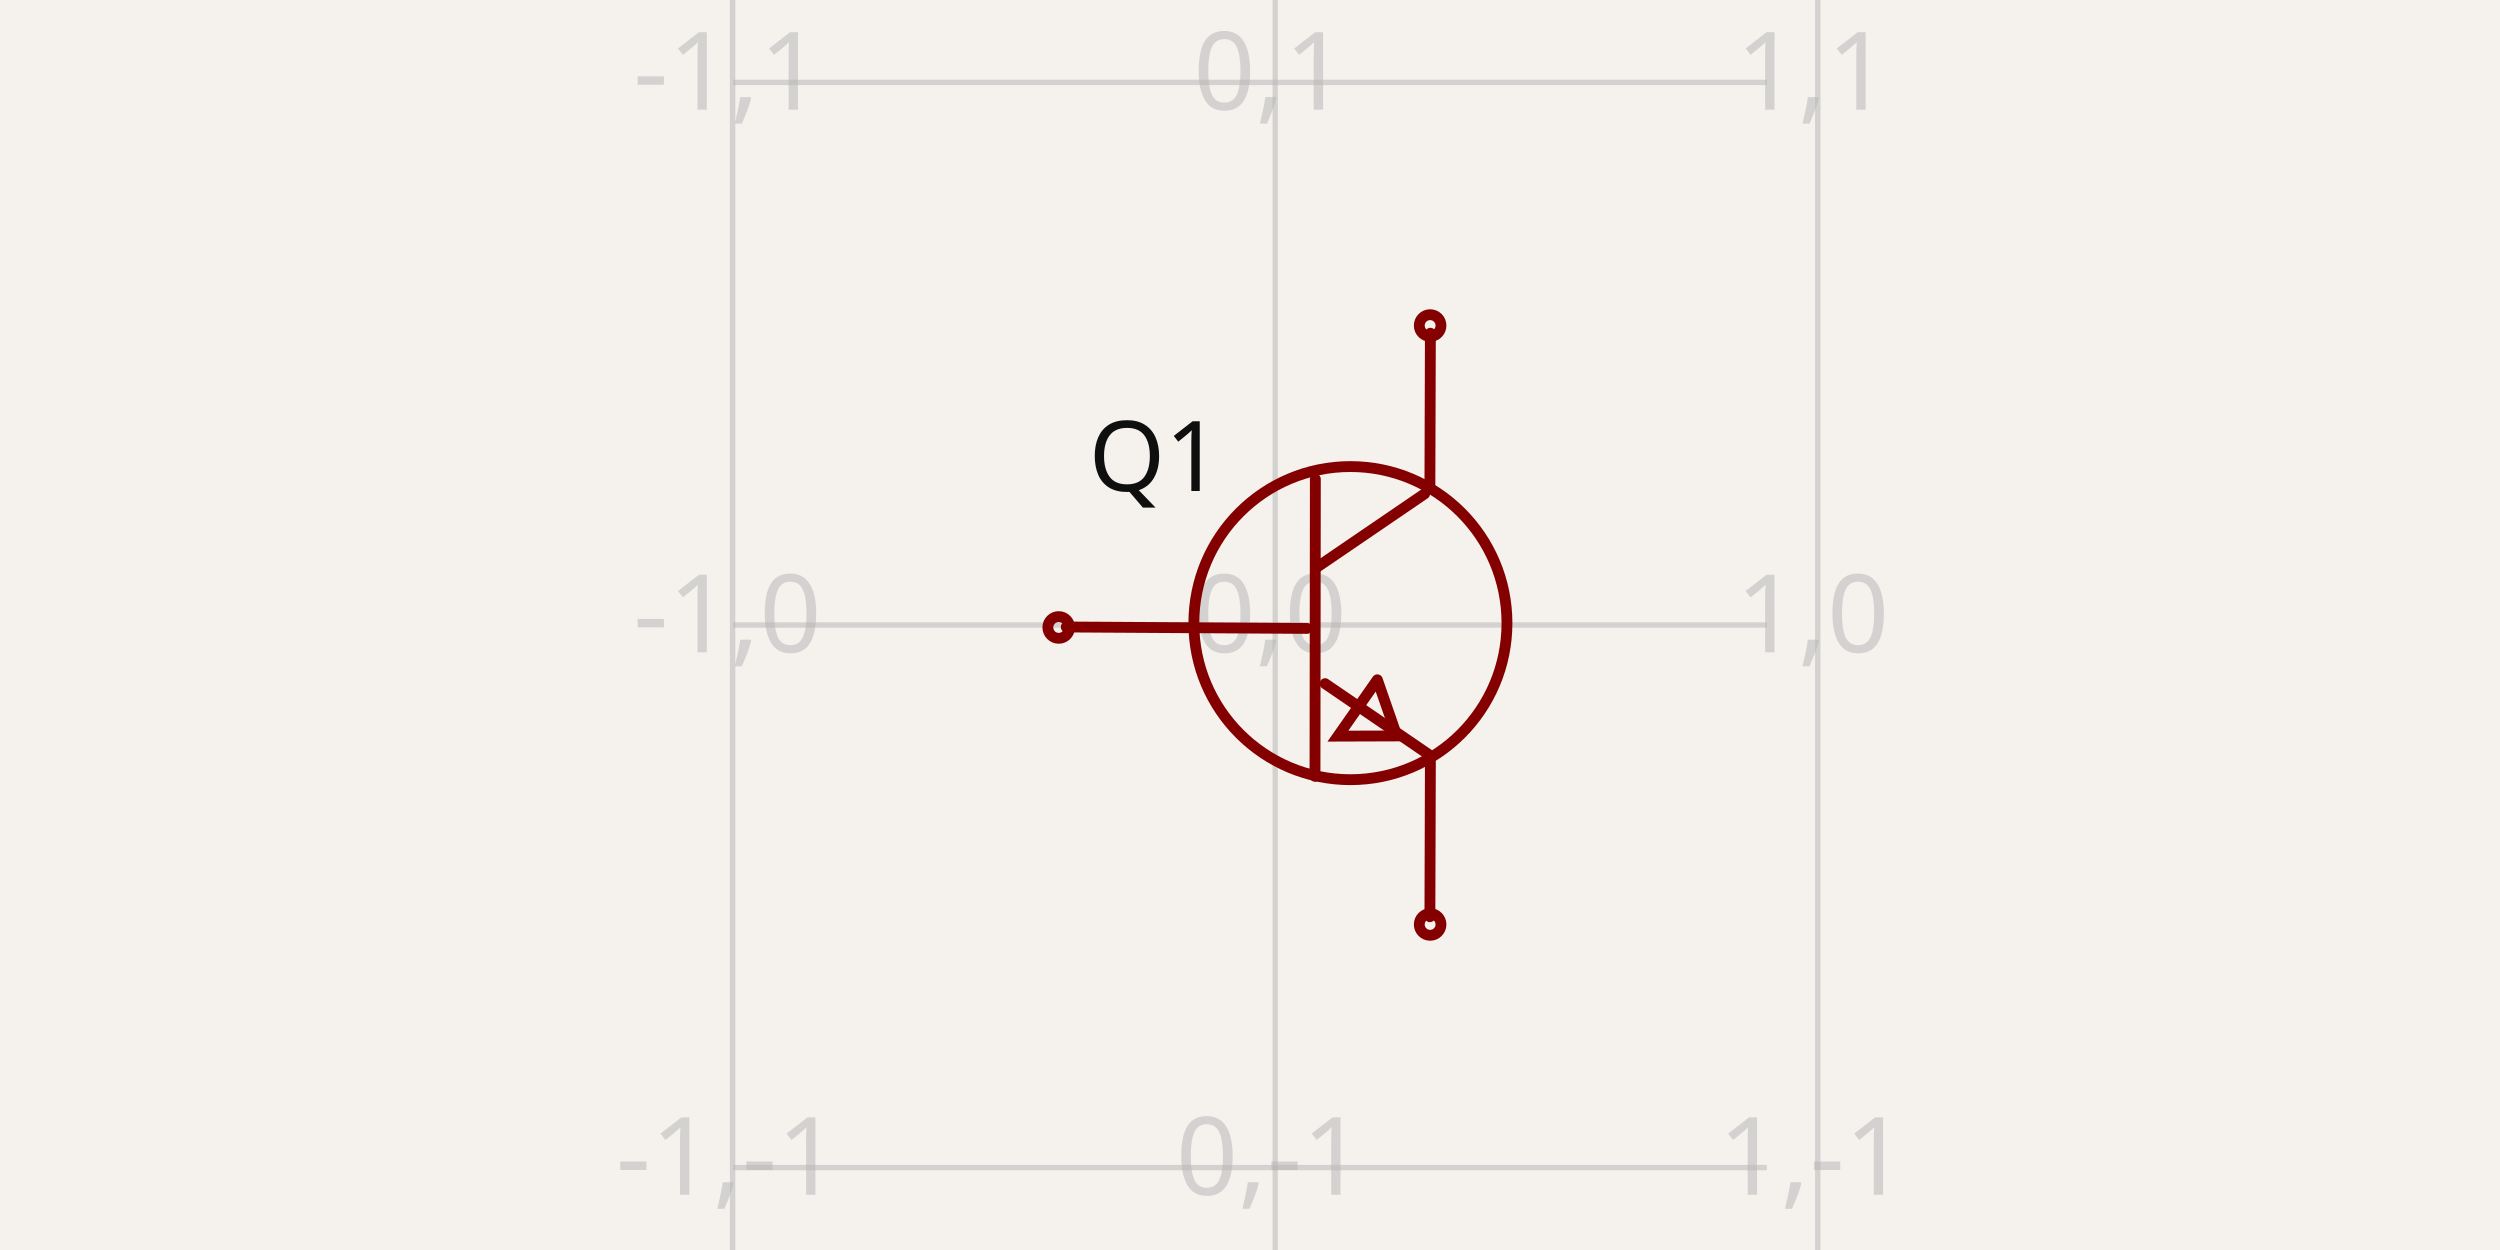
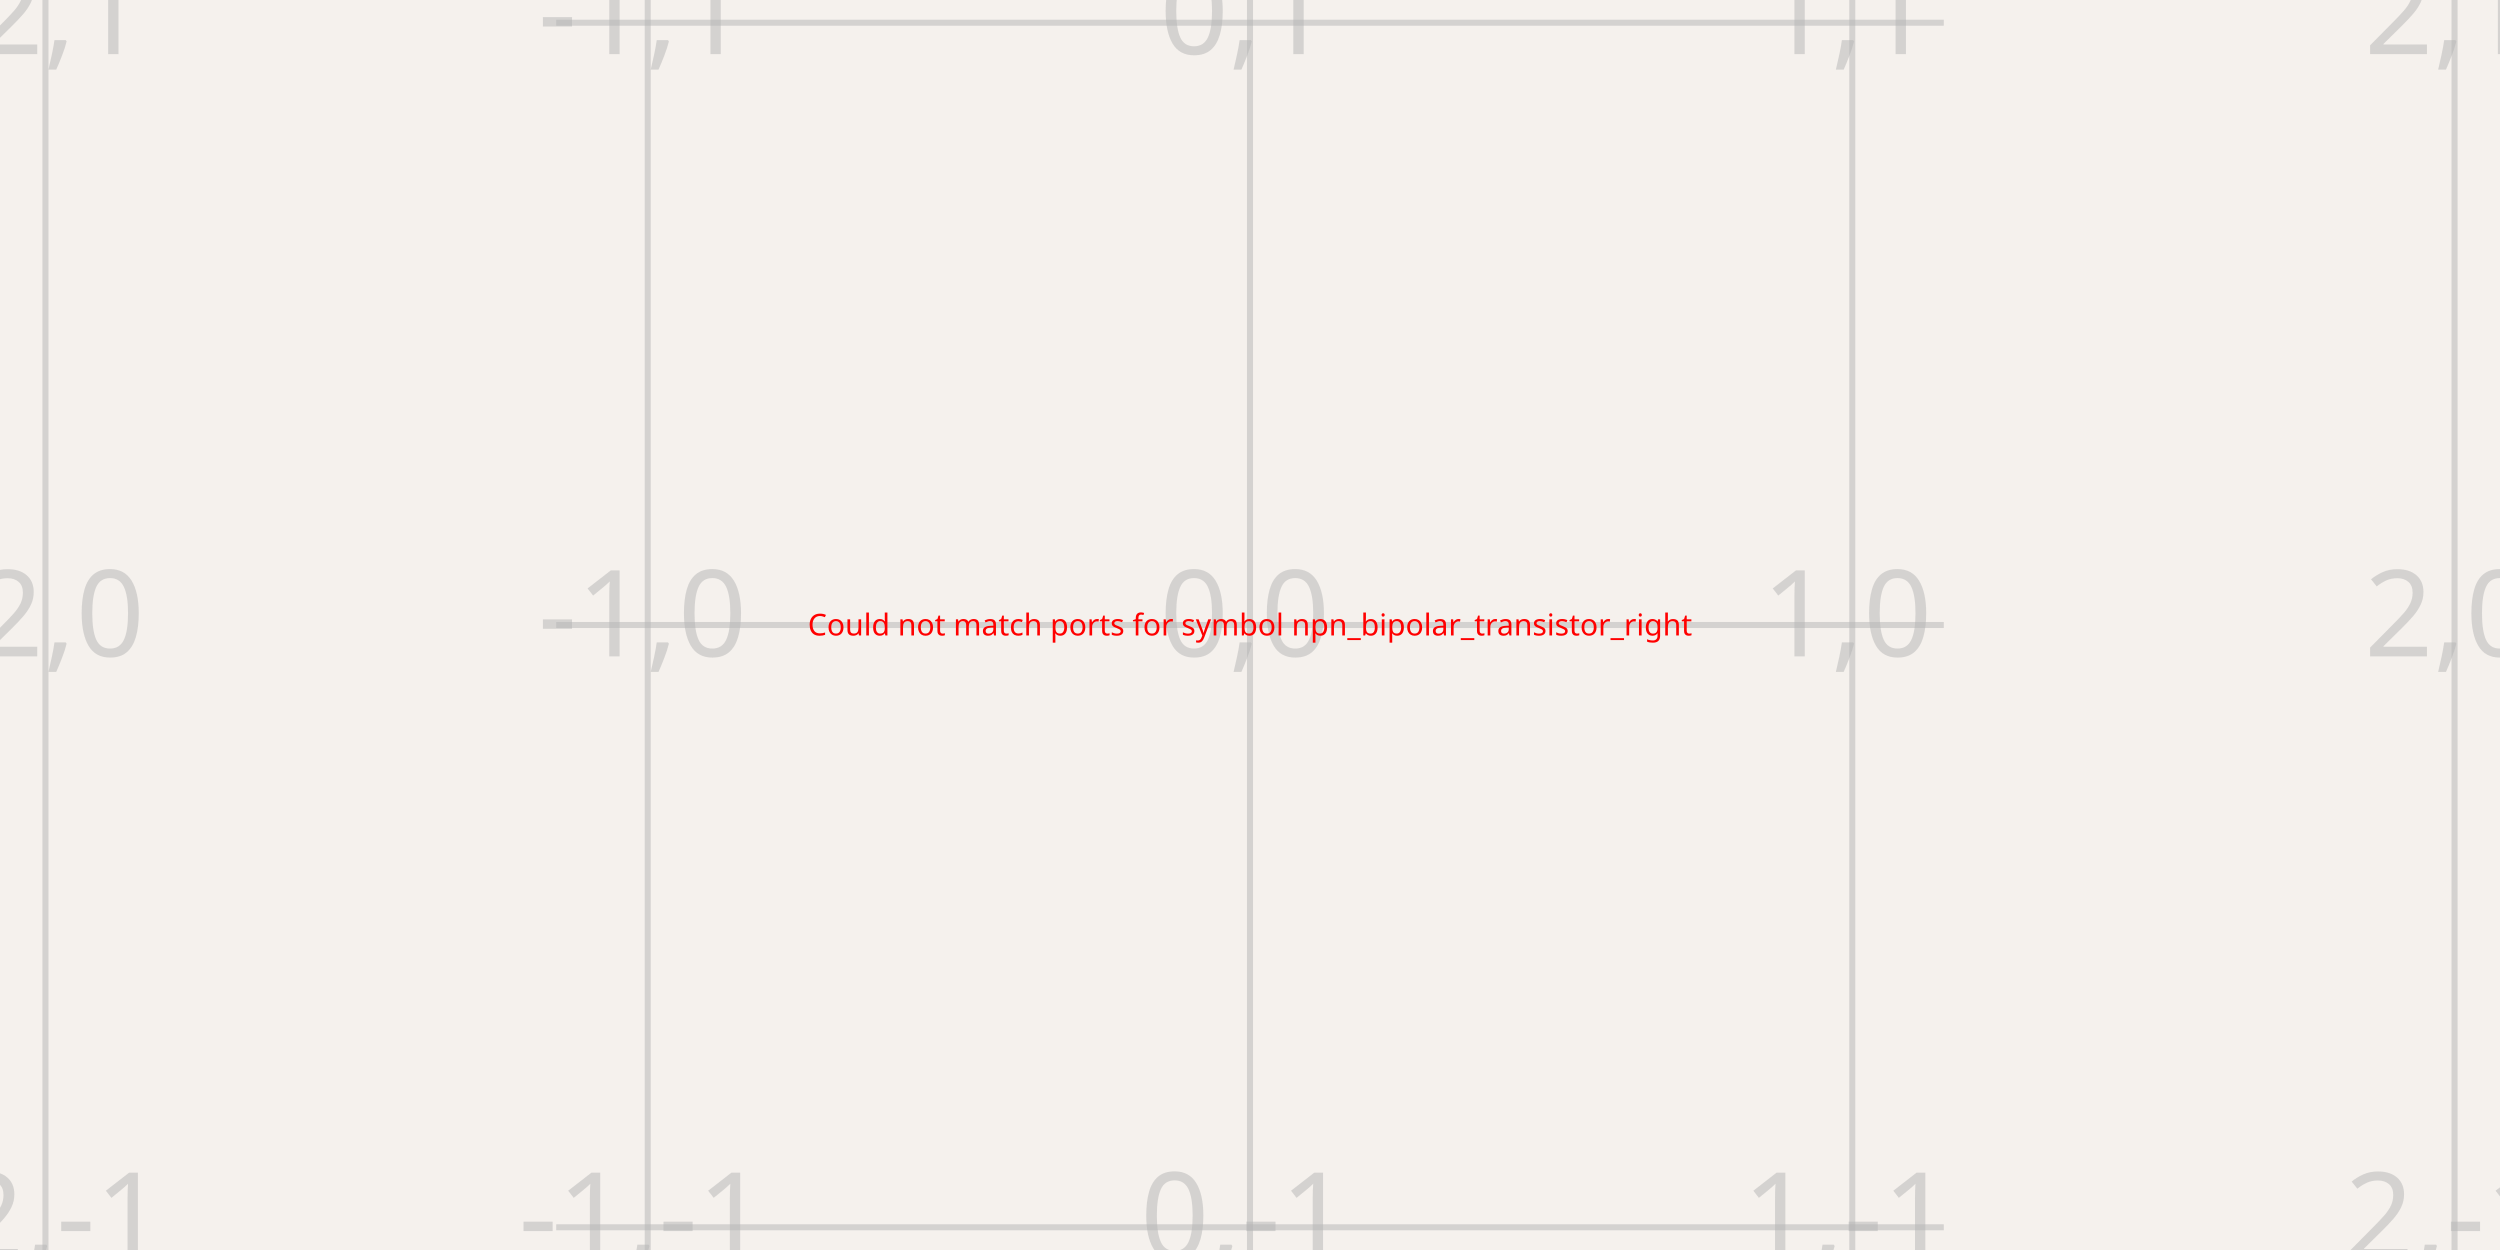
- <svg xmlns="http://www.w3.org/2000/svg" width="1200" height="600" style="background-color: rgb(245, 241, 237)" data-real-to-screen-transform="matrix(260.433599372,0,0,-260.433599372,612.0943644036,300)" data-software-used-string="@tscircuit/core@0.0.568">
+ <svg xmlns="http://www.w3.org/2000/svg" width="1200" height="600" style="background-color: rgb(245, 241, 237)" data-real-to-screen-transform="matrix(289.0934996315,0,0,-289.0934996315,600,300)" data-software-used-string="@tscircuit/core@0.0.622">
  <style>
              .boundary { fill: rgb(245, 241, 237); }
              .schematic-boundary { fill: none; stroke: #fff; }
              .component { fill: none; stroke: rgb(132, 0, 0); }
              .chip { fill: rgb(255, 255, 194); stroke: rgb(132, 0, 0); }
              .component-pin { fill: none; stroke: rgb(132, 0, 0); }
              .trace:hover {
                filter: invert(1);
              }
              .trace:hover .trace-crossing-outline {
                opacity: 0;
              }
              .trace:hover .trace-junction {
                filter: invert(1);
              }
              .text { font-family: sans-serif; fill: rgb(0, 150, 0); }
              .pin-number { fill: rgb(169, 0, 0); }
              .port-label { fill: rgb(0, 100, 100); }
              .component-name { fill: rgb(0, 100, 100); }
            </style>
  <rect class="boundary" x="0" y="0" width="1200" height="600" />
  <g class="grid">
-     <line x1="351.661" y1="600" x2="351.661" y2="4.916955731459893e-11" stroke="rgb(181, 181, 181)" stroke-width="2.604" stroke-opacity="0.5" />
-     <line x1="612.094" y1="600" x2="612.094" y2="4.916955731459893e-11" stroke="rgb(181, 181, 181)" stroke-width="2.604" stroke-opacity="0.5" />
-     <line x1="872.528" y1="600" x2="872.528" y2="4.916955731459893e-11" stroke="rgb(181, 181, 181)" stroke-width="2.604" stroke-opacity="0.5" />
-     <line x1="351.919" y1="820.867" x2="848.081" y2="820.867" stroke="rgb(181, 181, 181)" stroke-width="2.604" stroke-opacity="0.5" />
-     <line x1="351.919" y1="560.434" x2="848.081" y2="560.434" stroke="rgb(181, 181, 181)" stroke-width="2.604" stroke-opacity="0.5" />
-     <line x1="351.919" y1="300" x2="848.081" y2="300" stroke="rgb(181, 181, 181)" stroke-width="2.604" stroke-opacity="0.5" />
-     <line x1="351.919" y1="39.566" x2="848.081" y2="39.566" stroke="rgb(181, 181, 181)" stroke-width="2.604" stroke-opacity="0.5" />
-     <line x1="351.919" y1="-220.867" x2="848.081" y2="-220.867" stroke="rgb(181, 181, 181)" stroke-width="2.604" stroke-opacity="0.5" />
-     <text x="349.161" y="815.867" fill="rgb(181, 181, 181)" font-size="52.087" fill-opacity="0.5" text-anchor="middle" dominant-baseline="middle" font-family="sans-serif">-1,-2</text>
-     <text x="349.161" y="555.434" fill="rgb(181, 181, 181)" font-size="52.087" fill-opacity="0.5" text-anchor="middle" dominant-baseline="middle" font-family="sans-serif">-1,-1</text>
-     <text x="349.161" y="295" fill="rgb(181, 181, 181)" font-size="52.087" fill-opacity="0.5" text-anchor="middle" dominant-baseline="middle" font-family="sans-serif">-1,0</text>
-     <text x="349.161" y="34.566" fill="rgb(181, 181, 181)" font-size="52.087" fill-opacity="0.5" text-anchor="middle" dominant-baseline="middle" font-family="sans-serif">-1,1</text>
-     <text x="349.161" y="-225.867" fill="rgb(181, 181, 181)" font-size="52.087" fill-opacity="0.5" text-anchor="middle" dominant-baseline="middle" font-family="sans-serif">-1,2</text>
-     <text x="609.594" y="815.867" fill="rgb(181, 181, 181)" font-size="52.087" fill-opacity="0.5" text-anchor="middle" dominant-baseline="middle" font-family="sans-serif">0,-2</text>
-     <text x="609.594" y="555.434" fill="rgb(181, 181, 181)" font-size="52.087" fill-opacity="0.5" text-anchor="middle" dominant-baseline="middle" font-family="sans-serif">0,-1</text>
-     <text x="609.594" y="295" fill="rgb(181, 181, 181)" font-size="52.087" fill-opacity="0.5" text-anchor="middle" dominant-baseline="middle" font-family="sans-serif">0,0</text>
-     <text x="609.594" y="34.566" fill="rgb(181, 181, 181)" font-size="52.087" fill-opacity="0.5" text-anchor="middle" dominant-baseline="middle" font-family="sans-serif">0,1</text>
-     <text x="609.594" y="-225.867" fill="rgb(181, 181, 181)" font-size="52.087" fill-opacity="0.5" text-anchor="middle" dominant-baseline="middle" font-family="sans-serif">0,2</text>
-     <text x="870.028" y="815.867" fill="rgb(181, 181, 181)" font-size="52.087" fill-opacity="0.5" text-anchor="middle" dominant-baseline="middle" font-family="sans-serif">1,-2</text>
-     <text x="870.028" y="555.434" fill="rgb(181, 181, 181)" font-size="52.087" fill-opacity="0.5" text-anchor="middle" dominant-baseline="middle" font-family="sans-serif">1,-1</text>
-     <text x="870.028" y="295" fill="rgb(181, 181, 181)" font-size="52.087" fill-opacity="0.5" text-anchor="middle" dominant-baseline="middle" font-family="sans-serif">1,0</text>
-     <text x="870.028" y="34.566" fill="rgb(181, 181, 181)" font-size="52.087" fill-opacity="0.5" text-anchor="middle" dominant-baseline="middle" font-family="sans-serif">1,1</text>
-     <text x="870.028" y="-225.867" fill="rgb(181, 181, 181)" font-size="52.087" fill-opacity="0.5" text-anchor="middle" dominant-baseline="middle" font-family="sans-serif">1,2</text>
+     <line x1="21.813" y1="600" x2="21.813" y2="-2.2851054382044822e-11" stroke="rgb(181, 181, 181)" stroke-width="2.891" stroke-opacity="0.5" />
+     <line x1="310.907" y1="600" x2="310.907" y2="-2.2851054382044822e-11" stroke="rgb(181, 181, 181)" stroke-width="2.891" stroke-opacity="0.5" />
+     <line x1="600" y1="600" x2="600" y2="-2.2851054382044822e-11" stroke="rgb(181, 181, 181)" stroke-width="2.891" stroke-opacity="0.5" />
+     <line x1="889.093" y1="600" x2="889.093" y2="-2.2851054382044822e-11" stroke="rgb(181, 181, 181)" stroke-width="2.891" stroke-opacity="0.5" />
+     <line x1="1178.187" y1="600" x2="1178.187" y2="-2.2851054382044822e-11" stroke="rgb(181, 181, 181)" stroke-width="2.891" stroke-opacity="0.5" />
+     <line x1="266.986" y1="878.187" x2="933.014" y2="878.187" stroke="rgb(181, 181, 181)" stroke-width="2.891" stroke-opacity="0.5" />
+     <line x1="266.986" y1="589.093" x2="933.014" y2="589.093" stroke="rgb(181, 181, 181)" stroke-width="2.891" stroke-opacity="0.5" />
+     <line x1="266.986" y1="300" x2="933.014" y2="300" stroke="rgb(181, 181, 181)" stroke-width="2.891" stroke-opacity="0.5" />
+     <line x1="266.986" y1="10.907" x2="933.014" y2="10.907" stroke="rgb(181, 181, 181)" stroke-width="2.891" stroke-opacity="0.5" />
+     <line x1="266.986" y1="-278.187" x2="933.014" y2="-278.187" stroke="rgb(181, 181, 181)" stroke-width="2.891" stroke-opacity="0.5" />
+     <text x="19.313" y="873.187" fill="rgb(181, 181, 181)" font-size="57.819" fill-opacity="0.5" text-anchor="middle" dominant-baseline="middle" font-family="sans-serif">-2,-2</text>
+     <text x="19.313" y="584.093" fill="rgb(181, 181, 181)" font-size="57.819" fill-opacity="0.5" text-anchor="middle" dominant-baseline="middle" font-family="sans-serif">-2,-1</text>
+     <text x="19.313" y="295" fill="rgb(181, 181, 181)" font-size="57.819" fill-opacity="0.5" text-anchor="middle" dominant-baseline="middle" font-family="sans-serif">-2,0</text>
+     <text x="19.313" y="5.907" fill="rgb(181, 181, 181)" font-size="57.819" fill-opacity="0.5" text-anchor="middle" dominant-baseline="middle" font-family="sans-serif">-2,1</text>
+     <text x="19.313" y="-283.187" fill="rgb(181, 181, 181)" font-size="57.819" fill-opacity="0.5" text-anchor="middle" dominant-baseline="middle" font-family="sans-serif">-2,2</text>
+     <text x="308.407" y="873.187" fill="rgb(181, 181, 181)" font-size="57.819" fill-opacity="0.5" text-anchor="middle" dominant-baseline="middle" font-family="sans-serif">-1,-2</text>
+     <text x="308.407" y="584.093" fill="rgb(181, 181, 181)" font-size="57.819" fill-opacity="0.5" text-anchor="middle" dominant-baseline="middle" font-family="sans-serif">-1,-1</text>
+     <text x="308.407" y="295" fill="rgb(181, 181, 181)" font-size="57.819" fill-opacity="0.5" text-anchor="middle" dominant-baseline="middle" font-family="sans-serif">-1,0</text>
+     <text x="308.407" y="5.907" fill="rgb(181, 181, 181)" font-size="57.819" fill-opacity="0.5" text-anchor="middle" dominant-baseline="middle" font-family="sans-serif">-1,1</text>
+     <text x="308.407" y="-283.187" fill="rgb(181, 181, 181)" font-size="57.819" fill-opacity="0.5" text-anchor="middle" dominant-baseline="middle" font-family="sans-serif">-1,2</text>
+     <text x="597.5" y="873.187" fill="rgb(181, 181, 181)" font-size="57.819" fill-opacity="0.5" text-anchor="middle" dominant-baseline="middle" font-family="sans-serif">0,-2</text>
+     <text x="597.5" y="584.093" fill="rgb(181, 181, 181)" font-size="57.819" fill-opacity="0.5" text-anchor="middle" dominant-baseline="middle" font-family="sans-serif">0,-1</text>
+     <text x="597.5" y="295" fill="rgb(181, 181, 181)" font-size="57.819" fill-opacity="0.5" text-anchor="middle" dominant-baseline="middle" font-family="sans-serif">0,0</text>
+     <text x="597.5" y="5.907" fill="rgb(181, 181, 181)" font-size="57.819" fill-opacity="0.5" text-anchor="middle" dominant-baseline="middle" font-family="sans-serif">0,1</text>
+     <text x="597.5" y="-283.187" fill="rgb(181, 181, 181)" font-size="57.819" fill-opacity="0.5" text-anchor="middle" dominant-baseline="middle" font-family="sans-serif">0,2</text>
+     <text x="886.593" y="873.187" fill="rgb(181, 181, 181)" font-size="57.819" fill-opacity="0.5" text-anchor="middle" dominant-baseline="middle" font-family="sans-serif">1,-2</text>
+     <text x="886.593" y="584.093" fill="rgb(181, 181, 181)" font-size="57.819" fill-opacity="0.5" text-anchor="middle" dominant-baseline="middle" font-family="sans-serif">1,-1</text>
+     <text x="886.593" y="295" fill="rgb(181, 181, 181)" font-size="57.819" fill-opacity="0.5" text-anchor="middle" dominant-baseline="middle" font-family="sans-serif">1,0</text>
+     <text x="886.593" y="5.907" fill="rgb(181, 181, 181)" font-size="57.819" fill-opacity="0.5" text-anchor="middle" dominant-baseline="middle" font-family="sans-serif">1,1</text>
+     <text x="886.593" y="-283.187" fill="rgb(181, 181, 181)" font-size="57.819" fill-opacity="0.5" text-anchor="middle" dominant-baseline="middle" font-family="sans-serif">1,2</text>
+     <text x="1175.687" y="873.187" fill="rgb(181, 181, 181)" font-size="57.819" fill-opacity="0.5" text-anchor="middle" dominant-baseline="middle" font-family="sans-serif">2,-2</text>
+     <text x="1175.687" y="584.093" fill="rgb(181, 181, 181)" font-size="57.819" fill-opacity="0.5" text-anchor="middle" dominant-baseline="middle" font-family="sans-serif">2,-1</text>
+     <text x="1175.687" y="295" fill="rgb(181, 181, 181)" font-size="57.819" fill-opacity="0.5" text-anchor="middle" dominant-baseline="middle" font-family="sans-serif">2,0</text>
+     <text x="1175.687" y="5.907" fill="rgb(181, 181, 181)" font-size="57.819" fill-opacity="0.5" text-anchor="middle" dominant-baseline="middle" font-family="sans-serif">2,1</text>
+     <text x="1175.687" y="-283.187" fill="rgb(181, 181, 181)" font-size="57.819" fill-opacity="0.5" text-anchor="middle" dominant-baseline="middle" font-family="sans-serif">2,2</text>
  </g>
  <g data-circuit-json-type="schematic_component" data-schematic-component-id="schematic_component_0">
-     <rect class="component-overlay" x="511.803" y="159.948" width="174.998" height="280.084" fill="transparent" />
-     <path d="M 511.803 300.957 L 627.398 301.64" stroke="rgb(132, 0, 0)" fill="none" stroke-width="5.209px" stroke-linecap="round" />
-     <path d="M 631.368 229.956 L 631.198 372.641" stroke="rgb(132, 0, 0)" fill="none" stroke-width="5.209px" stroke-linecap="round" />
-     <path d="M 683.822 237.027 L 632.814 271.815" stroke="rgb(132, 0, 0)" fill="none" stroke-width="5.209px" stroke-linecap="round" />
-     <path d="M 686.801 362.855 L 636.04 328.147" stroke="rgb(132, 0, 0)" fill="none" stroke-width="5.209px" stroke-linecap="round" />
-     <path d="M 686.349 234.081 L 686.584 159.948" stroke="rgb(132, 0, 0)" fill="none" stroke-width="5.209px" stroke-linecap="round" />
-     <path d="M 686.349 440.032 L 686.584 365.899" stroke="rgb(132, 0, 0)" fill="none" stroke-width="5.209px" stroke-linecap="round" />
-     <path d="M 661.129 326.298 L 642.189 353.346 L 670.499 353.25 L 661.129 326.298" stroke="rgb(132, 0, 0)" fill="none" stroke-width="5.209px" stroke-linecap="round" />
-     <text x="586.051" y="219.407" fill="rgb(15, 15, 15)" font-family="sans-serif" text-anchor="end" dominant-baseline="middle" font-size="46.878px">Q1</text>
-     <text x="586.051" y="380.593" fill="rgb(15, 15, 15)" font-family="sans-serif" text-anchor="end" dominant-baseline="middle" font-size="46.878px" />
-     <circle cx="686.464" cy="156.26" r="5.209px" stroke-width="5.209px" fill="none" stroke="rgb(132, 0, 0)" />
-     <circle cx="686.464" cy="443.74" r="5.209px" stroke-width="5.209px" fill="none" stroke="rgb(132, 0, 0)" />
-     <circle cx="508.179" cy="301.179" r="5.209px" stroke-width="5.209px" fill="none" stroke="rgb(132, 0, 0)" />
-     <circle cx="648.197" cy="299.1" r="75.146px" stroke-width="5.209px" fill="none" stroke="rgb(132, 0, 0)" />
+     <text x="600" y="300" fill="red" text-anchor="middle" dominant-baseline="middle" font-family="sans-serif" font-size="14.455px">Could not match ports for symbol npn_bipolar_transistor_right</text>
+   </g>
+   <g class="schematic-port-hover" data-schematic-port-id="source_port_0">
+     <circle cx="759.558" cy="382.554" r="11.564" fill="red" opacity="0" />
+   </g>
+   <g class="schematic-port-hover" data-schematic-port-id="source_port_1">
+     <circle cx="440.442" cy="382.554" r="11.564" fill="red" opacity="0" />
+   </g>
+   <g class="schematic-port-hover" data-schematic-port-id="source_port_2">
+     <circle cx="598.691" cy="184.649" r="11.564" fill="red" opacity="0" />
  </g>
</svg>
